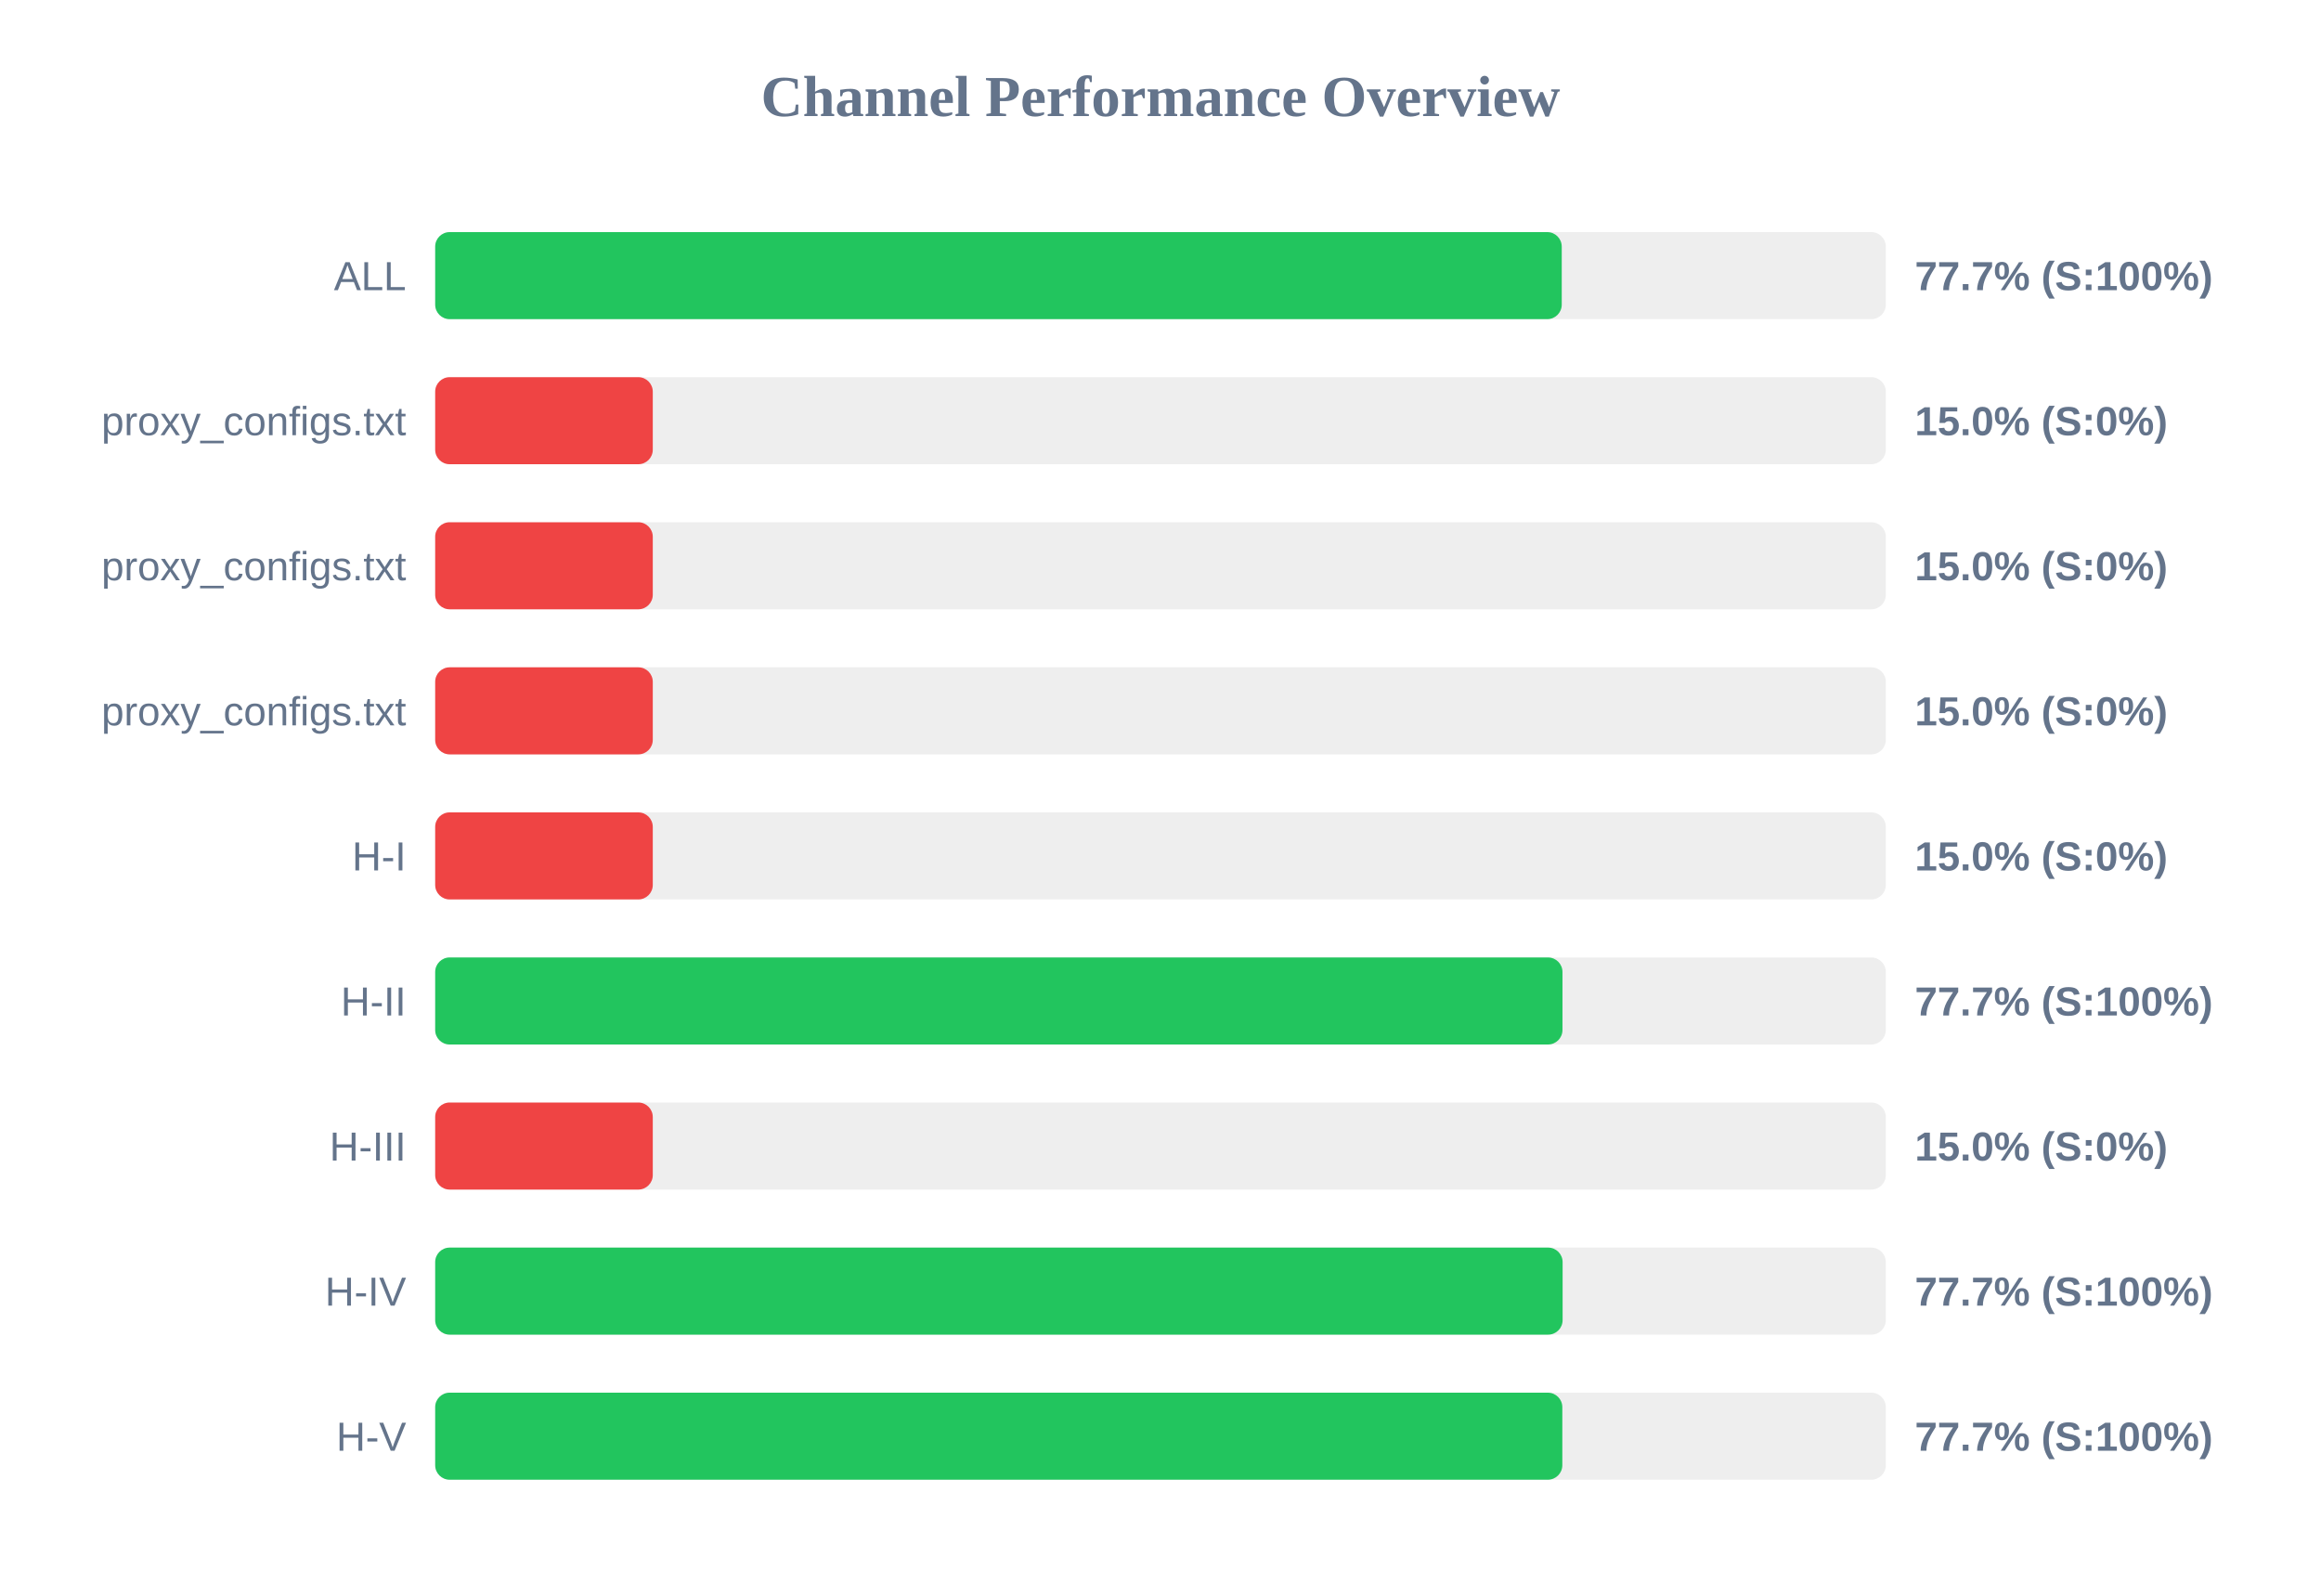
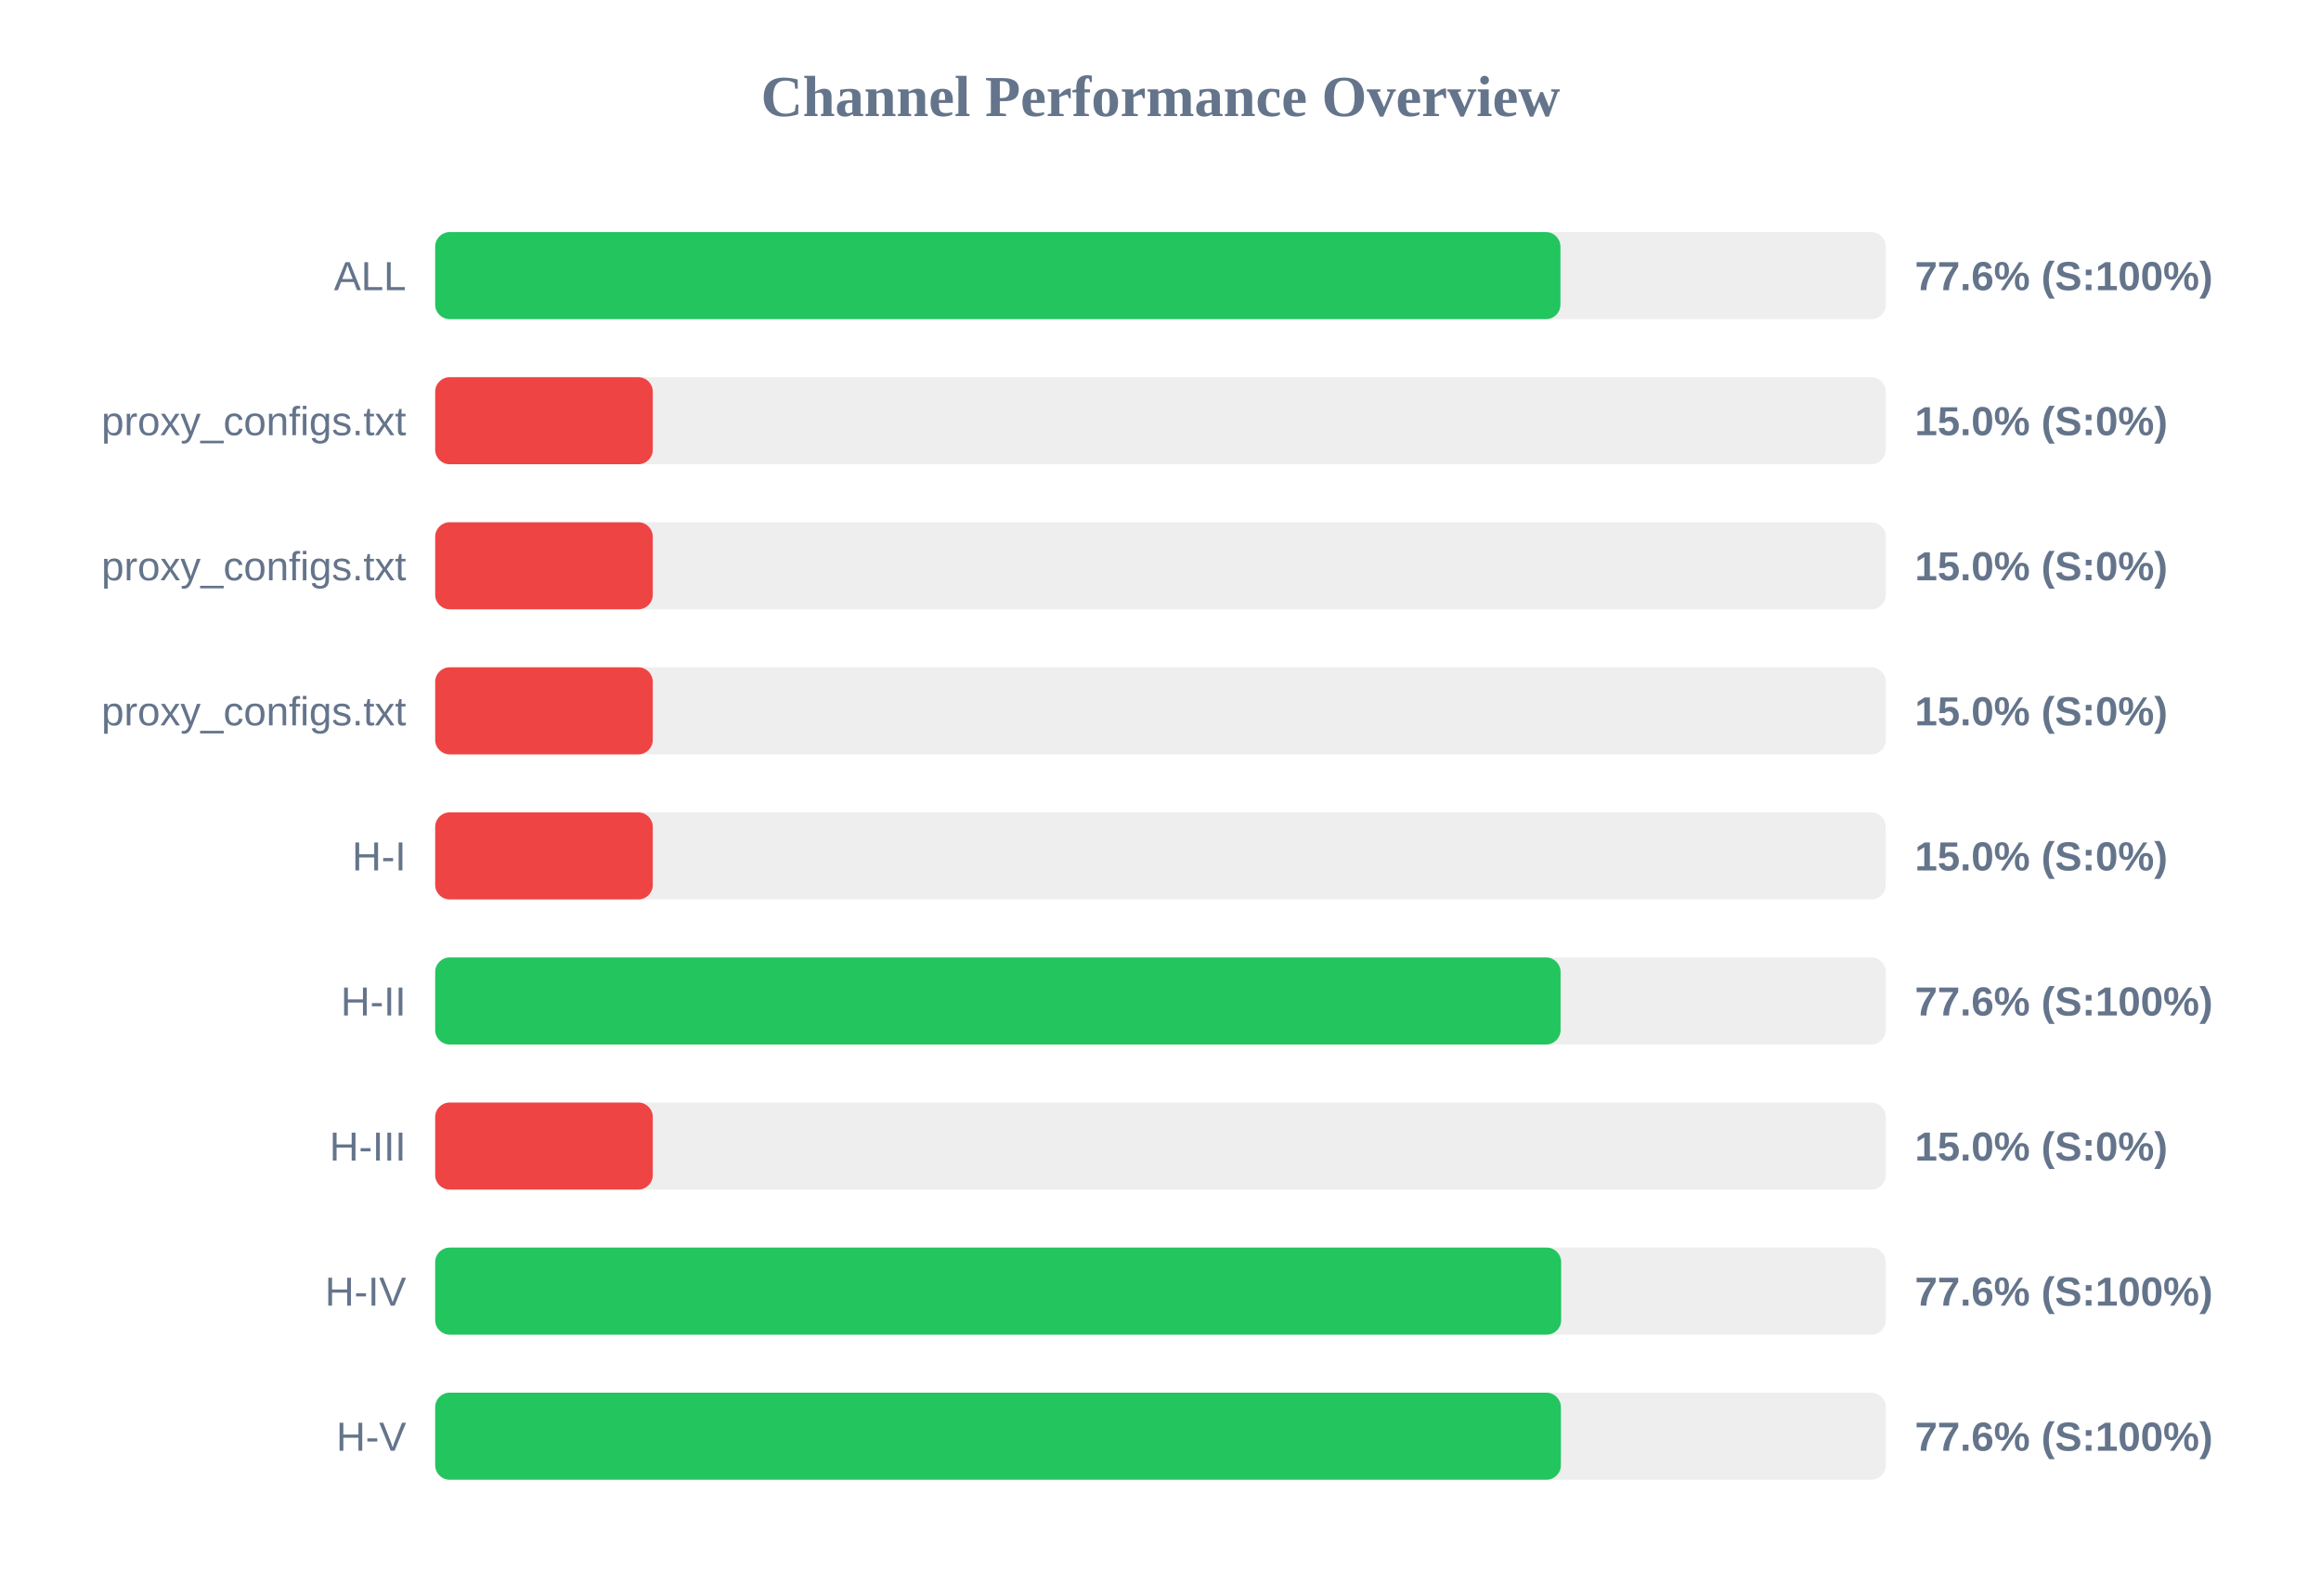
<svg xmlns="http://www.w3.org/2000/svg" width="800" height="550" version="1.1">
  <style>
        .row { font: 14px Arial; fill: #64748b; }
        .score { font: bold 14px Arial; fill: #64748b; }
    </style>
  <text x="400" y="40" text-anchor="middle" font-size="20px" font-weight="bold" fill="#64748b">Channel Performance Overview</text>
  <rect x="150" y="80" width="500" height="30" fill="#eee" rx="5" />
-   <rect x="150" y="80" width="388.3" height="30" fill="#22c55e" rx="5" />
+   <rect x="150" y="80" width="387.85" height="30" fill="#22c55e" rx="5" />
  <text x="140" y="100" text-anchor="end" class="row">ALL</text>
-   <text x="660" y="100" text-anchor="start" class="score">77.7% (S:100%)</text>
+   <text x="660" y="100" text-anchor="start" class="score">77.6% (S:100%)</text>
  <rect x="150" y="130" width="500" height="30" fill="#eee" rx="5" />
  <rect x="150" y="130" width="75.0" height="30" fill="#ef4444" rx="5" />
  <text x="140" y="150" text-anchor="end" class="row">proxy_configs.txt</text>
  <text x="660" y="150" text-anchor="start" class="score">15.0% (S:0%)</text>
  <rect x="150" y="180" width="500" height="30" fill="#eee" rx="5" />
  <rect x="150" y="180" width="75.0" height="30" fill="#ef4444" rx="5" />
  <text x="140" y="200" text-anchor="end" class="row">proxy_configs.txt</text>
  <text x="660" y="200" text-anchor="start" class="score">15.0% (S:0%)</text>
  <rect x="150" y="230" width="500" height="30" fill="#eee" rx="5" />
  <rect x="150" y="230" width="75.0" height="30" fill="#ef4444" rx="5" />
  <text x="140" y="250" text-anchor="end" class="row">proxy_configs.txt</text>
  <text x="660" y="250" text-anchor="start" class="score">15.0% (S:0%)</text>
  <rect x="150" y="280" width="500" height="30" fill="#eee" rx="5" />
  <rect x="150" y="280" width="75.0" height="30" fill="#ef4444" rx="5" />
  <text x="140" y="300" text-anchor="end" class="row">H-I</text>
  <text x="660" y="300" text-anchor="start" class="score">15.0% (S:0%)</text>
  <rect x="150" y="330" width="500" height="30" fill="#eee" rx="5" />
-   <rect x="150" y="330" width="388.55" height="30" fill="#22c55e" rx="5" />
+   <rect x="150" y="330" width="387.9" height="30" fill="#22c55e" rx="5" />
  <text x="140" y="350" text-anchor="end" class="row">H-II</text>
-   <text x="660" y="350" text-anchor="start" class="score">77.7% (S:100%)</text>
+   <text x="660" y="350" text-anchor="start" class="score">77.6% (S:100%)</text>
  <rect x="150" y="380" width="500" height="30" fill="#eee" rx="5" />
  <rect x="150" y="380" width="75.0" height="30" fill="#ef4444" rx="5" />
  <text x="140" y="400" text-anchor="end" class="row">H-III</text>
  <text x="660" y="400" text-anchor="start" class="score">15.0% (S:0%)</text>
  <rect x="150" y="430" width="500" height="30" fill="#eee" rx="5" />
-   <rect x="150" y="430" width="388.6" height="30" fill="#22c55e" rx="5" />
+   <rect x="150" y="430" width="388.1" height="30" fill="#22c55e" rx="5" />
  <text x="140" y="450" text-anchor="end" class="row">H-IV</text>
-   <text x="660" y="450" text-anchor="start" class="score">77.7% (S:100%)</text>
+   <text x="660" y="450" text-anchor="start" class="score">77.6% (S:100%)</text>
  <rect x="150" y="480" width="500" height="30" fill="#eee" rx="5" />
-   <rect x="150" y="480" width="388.5" height="30" fill="#22c55e" rx="5" />
+   <rect x="150" y="480" width="388.0" height="30" fill="#22c55e" rx="5" />
  <text x="140" y="500" text-anchor="end" class="row">H-V</text>
-   <text x="660" y="500" text-anchor="start" class="score">77.7% (S:100%)</text>
+   <text x="660" y="500" text-anchor="start" class="score">77.6% (S:100%)</text>
</svg>
